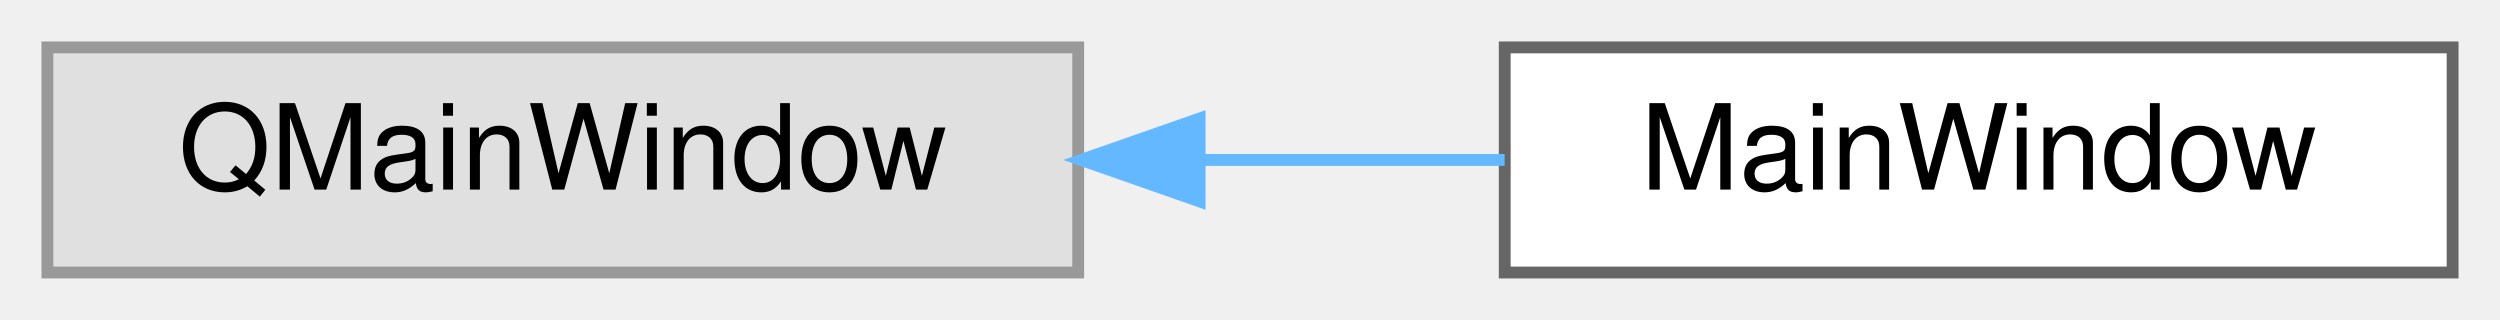
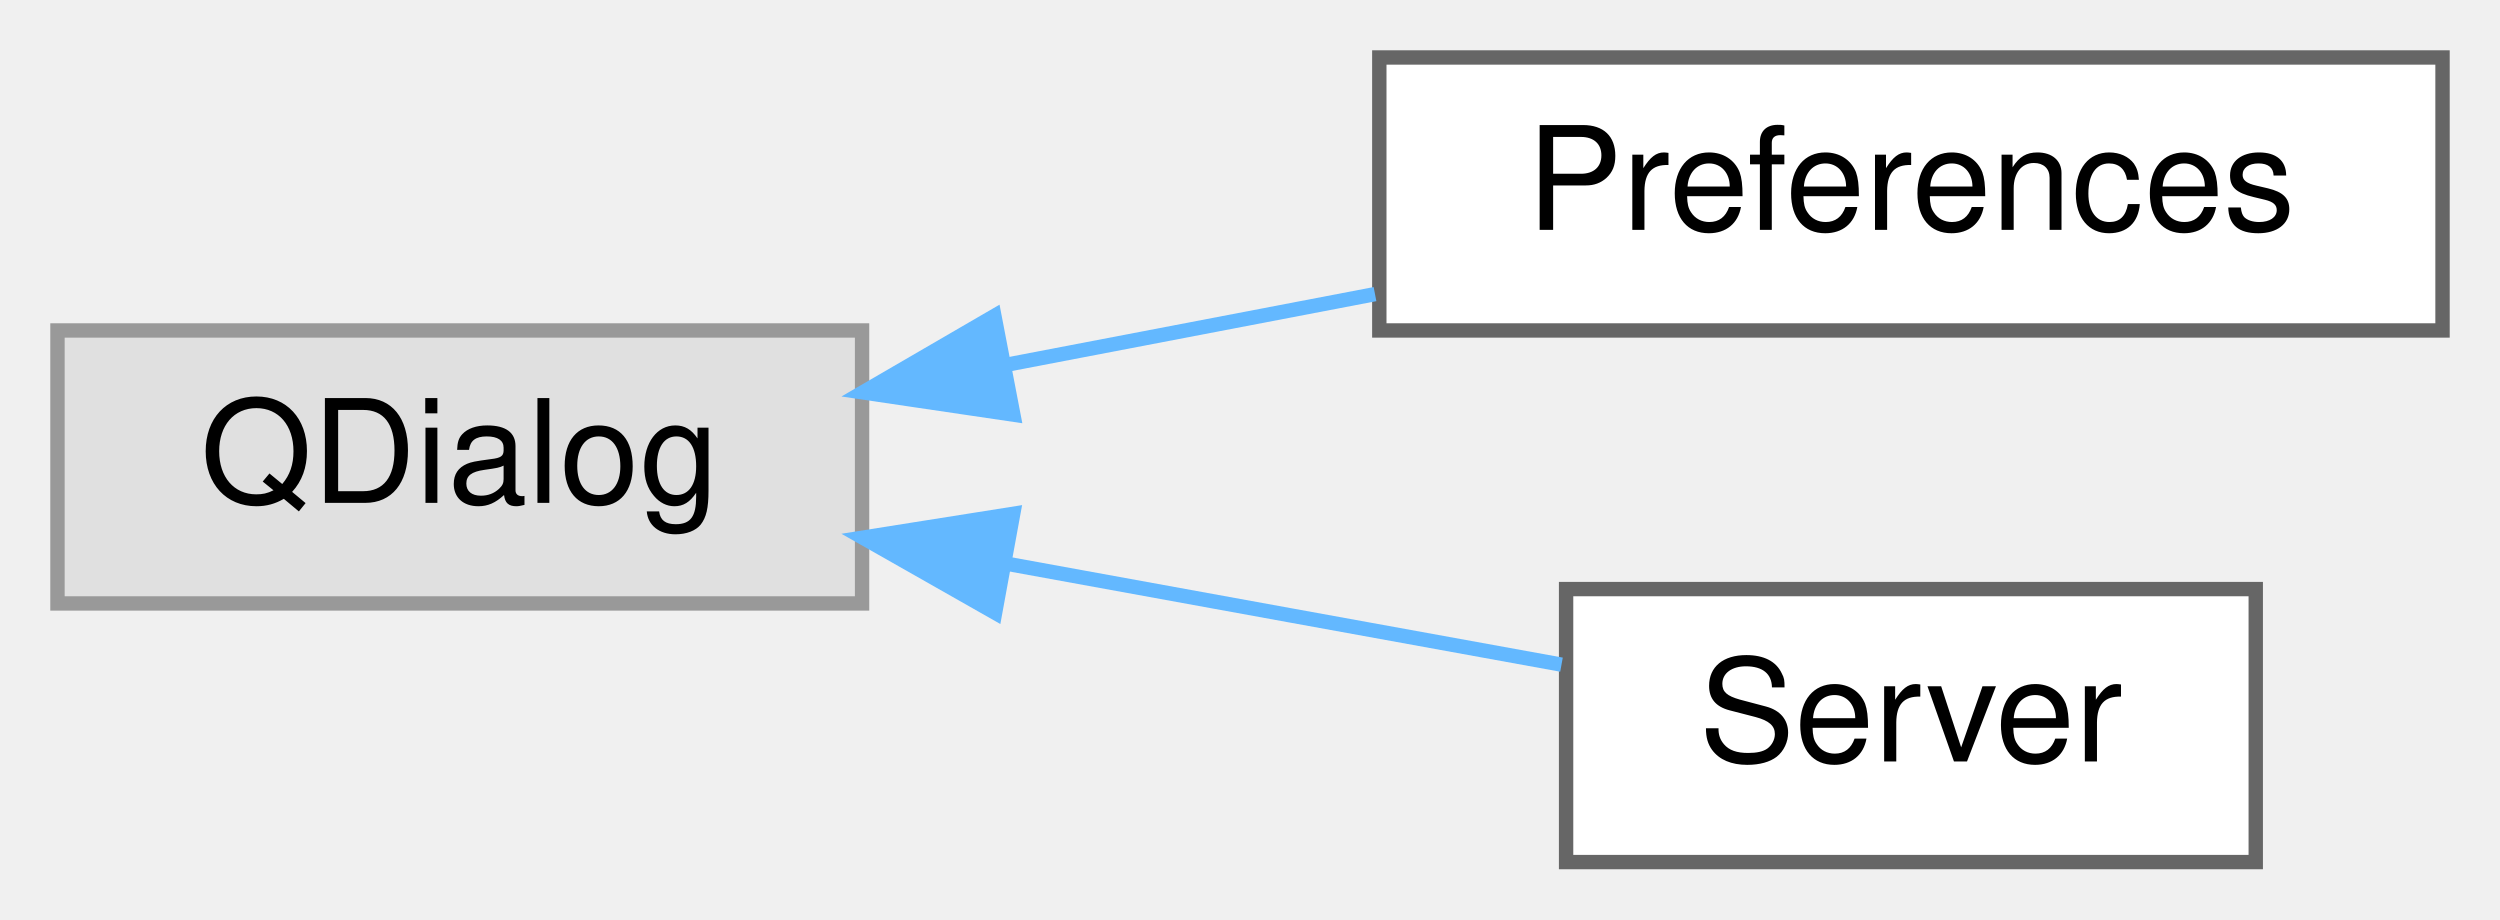
- <svg xmlns="http://www.w3.org/2000/svg" xmlns:xlink="http://www.w3.org/1999/xlink" width="211pt" height="27pt" viewBox="0.00 0.00 211.00 27.00">
-   <g id="graph0" class="graph" transform="scale(1 1) rotate(0) translate(4 23)">
+ <svg xmlns="http://www.w3.org/2000/svg" xmlns:xlink="http://www.w3.org/1999/xlink" width="174pt" height="64pt" viewBox="0.00 0.00 174.00 64.00">
+   <g id="graph0" class="graph" transform="scale(1 1) rotate(0) translate(4 60)">
    <g id="Node000000" class="node">
      <g id="a_Node000000">
        <a xlink:title=" ">
-           <polygon fill="#e0e0e0" stroke="#999999" points="87,-19 0,-19 0,0 87,0 87,-19" />
-           <text text-anchor="middle" x="43.5" y="-7" font-family="Helvetica,sans-Serif" font-size="10.00">QMainWindow</text>
+           <polygon fill="#e0e0e0" stroke="#999999" points="56,-37 0,-37 0,-18 56,-18 56,-37" />
+           <text text-anchor="middle" x="28" y="-25" font-family="Helvetica,sans-Serif" font-size="10.00">QDialog</text>
        </a>
      </g>
    </g>
    <g id="Node000001" class="node">
      <g id="a_Node000001">
-         <a xlink:href="classMainWindow.html" target="_top" xlink:title=" ">
-           <polygon fill="white" stroke="#666666" points="203,-19 123,-19 123,0 203,0 203,-19" />
-           <text text-anchor="middle" x="163" y="-7" font-family="Helvetica,sans-Serif" font-size="10.00">MainWindow</text>
+         <a xlink:href="classPreferences.html" target="_top" xlink:title=" ">
+           <polygon fill="white" stroke="#666666" points="166,-56 92,-56 92,-37 166,-37 166,-56" />
+           <text text-anchor="middle" x="129" y="-44" font-family="Helvetica,sans-Serif" font-size="10.00">Preferences</text>
        </a>
      </g>
    </g>
-     <g id="edge3_Node000000_Node000001" class="edge">
-       <g id="a_edge3_Node000000_Node000001">
+     <g id="edge1_Node000000_Node000001" class="edge">
+       <g id="a_edge1_Node000000_Node000001">
        <a xlink:title=" ">
-           <path fill="none" stroke="#63b8ff" d="M97.28,-9.5C105.93,-9.5 114.75,-9.5 122.99,-9.5" />
-           <polygon fill="#63b8ff" stroke="#63b8ff" points="97.25,-6 87.25,-9.5 97.25,-13 97.25,-6" />
+           <path fill="none" stroke="#63b8ff" d="M65.98,-34.6C74.39,-36.21 83.32,-37.92 91.7,-39.53" />
+           <polygon fill="#63b8ff" stroke="#63b8ff" points="66.53,-31.14 56.05,-32.69 65.21,-38.01 66.53,-31.14" />
+         </a>
+       </g>
+     </g>
+     <g id="Node000002" class="node">
+       <g id="a_Node000002">
+         <a xlink:href="classServer.html" target="_top" xlink:title=" ">
+           <polygon fill="white" stroke="#666666" points="153,-19 105,-19 105,0 153,0 153,-19" />
+           <text text-anchor="middle" x="129" y="-7" font-family="Helvetica,sans-Serif" font-size="10.00">Server</text>
+         </a>
+       </g>
+     </g>
+     <g id="edge2_Node000000_Node000002" class="edge">
+       <g id="a_edge2_Node000000_Node000002">
+         <a xlink:title=" ">
+           <path fill="none" stroke="#63b8ff" d="M66.1,-20.76C79.03,-18.4 93.18,-15.83 104.68,-13.74" />
+           <polygon fill="#63b8ff" stroke="#63b8ff" points="65.26,-17.35 56.05,-22.58 66.52,-24.24 65.26,-17.35" />
        </a>
      </g>
    </g>
  </g>
</svg>
